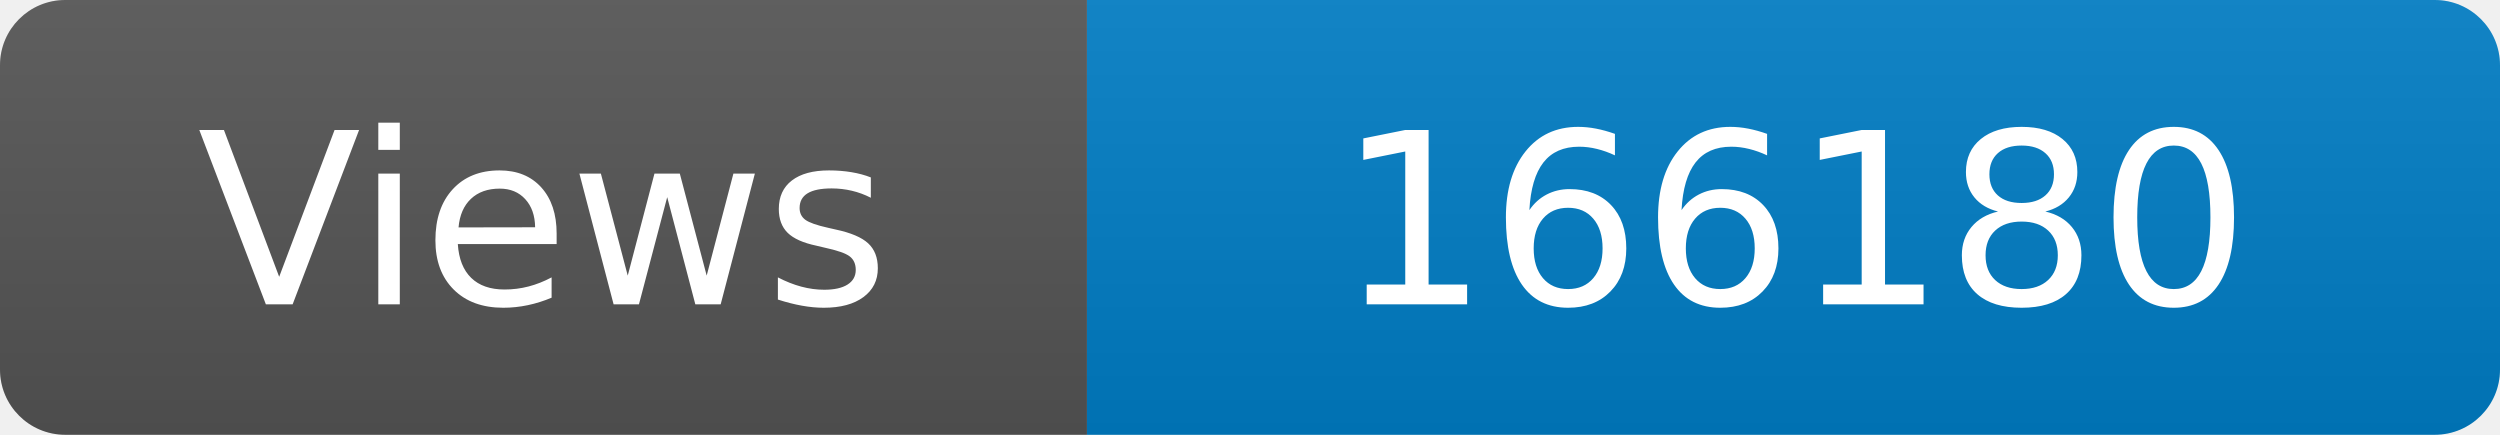
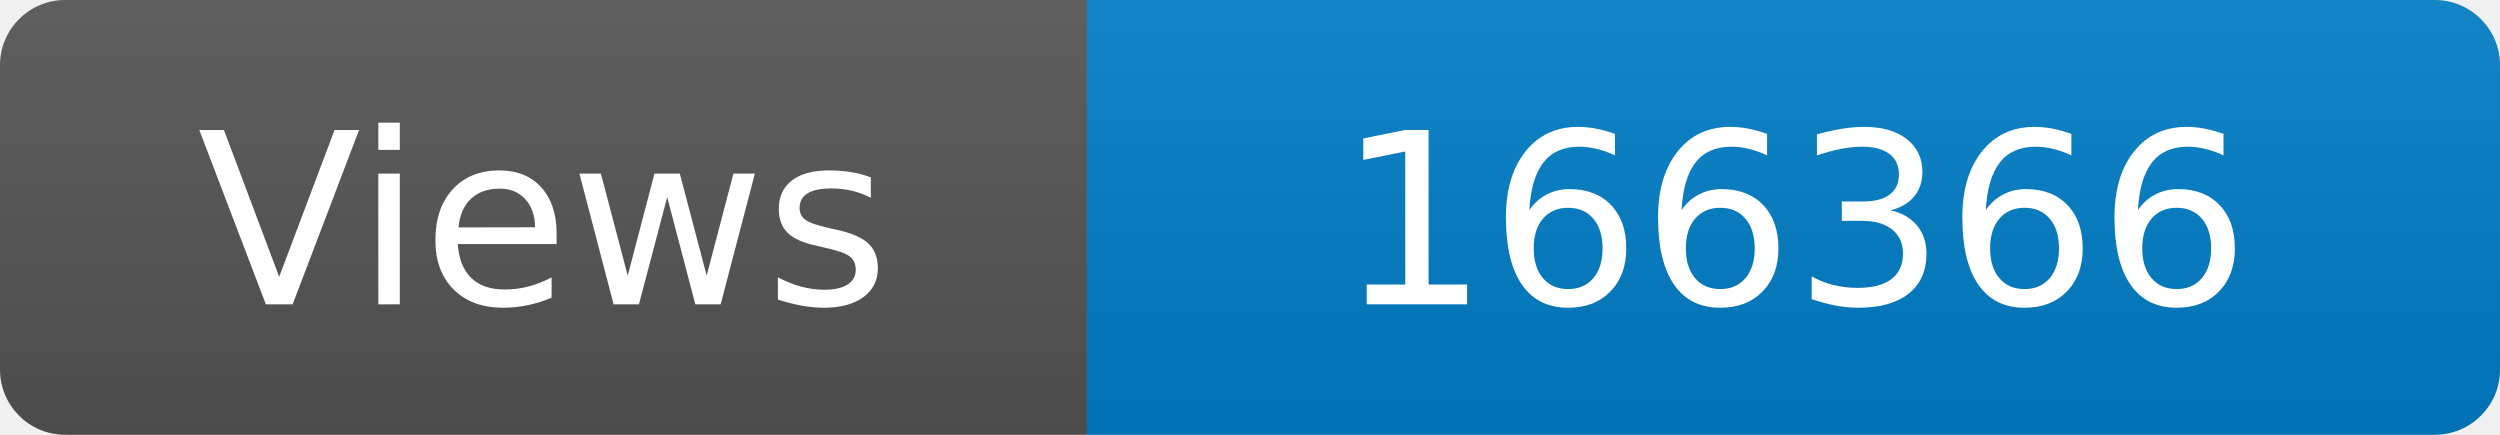
<svg xmlns="http://www.w3.org/2000/svg" width="115" height="20" role="img" aria-label="Maintained?: yes">
  <linearGradient id="s" x2="0" y2="100%">
    <stop offset="0" stop-color="#bbb" stop-opacity=".1" />
    <stop offset="1" stop-opacity=".1" />
  </linearGradient>
  <clipPath id="r">
    <rect width="115" height="20" rx="3" fill="#fff" />
  </clipPath>
  <g clip-path="url(#r)">
    <rect width="50" height="20" fill="#555" />
    <rect x="50" width="160" height="20" fill="#007ec6" />
    <rect width="115" height="20" fill="url(#s)" />
  </g>
  <g fill="#fff" text-anchor="middle" font-family="Verdana,Geneva,DejaVu Sans,sans-serif" font-size="110">
    <text x="250" y="140" transform="scale(.1)" fill="#fff">Views</text>
-     <text x="825" y="140" transform="scale(.1)" fill="#fff">166180</text>
+     <text x="825" y="140" transform="scale(.1)" fill="#fff">166366</text>
  </g>
</svg>
